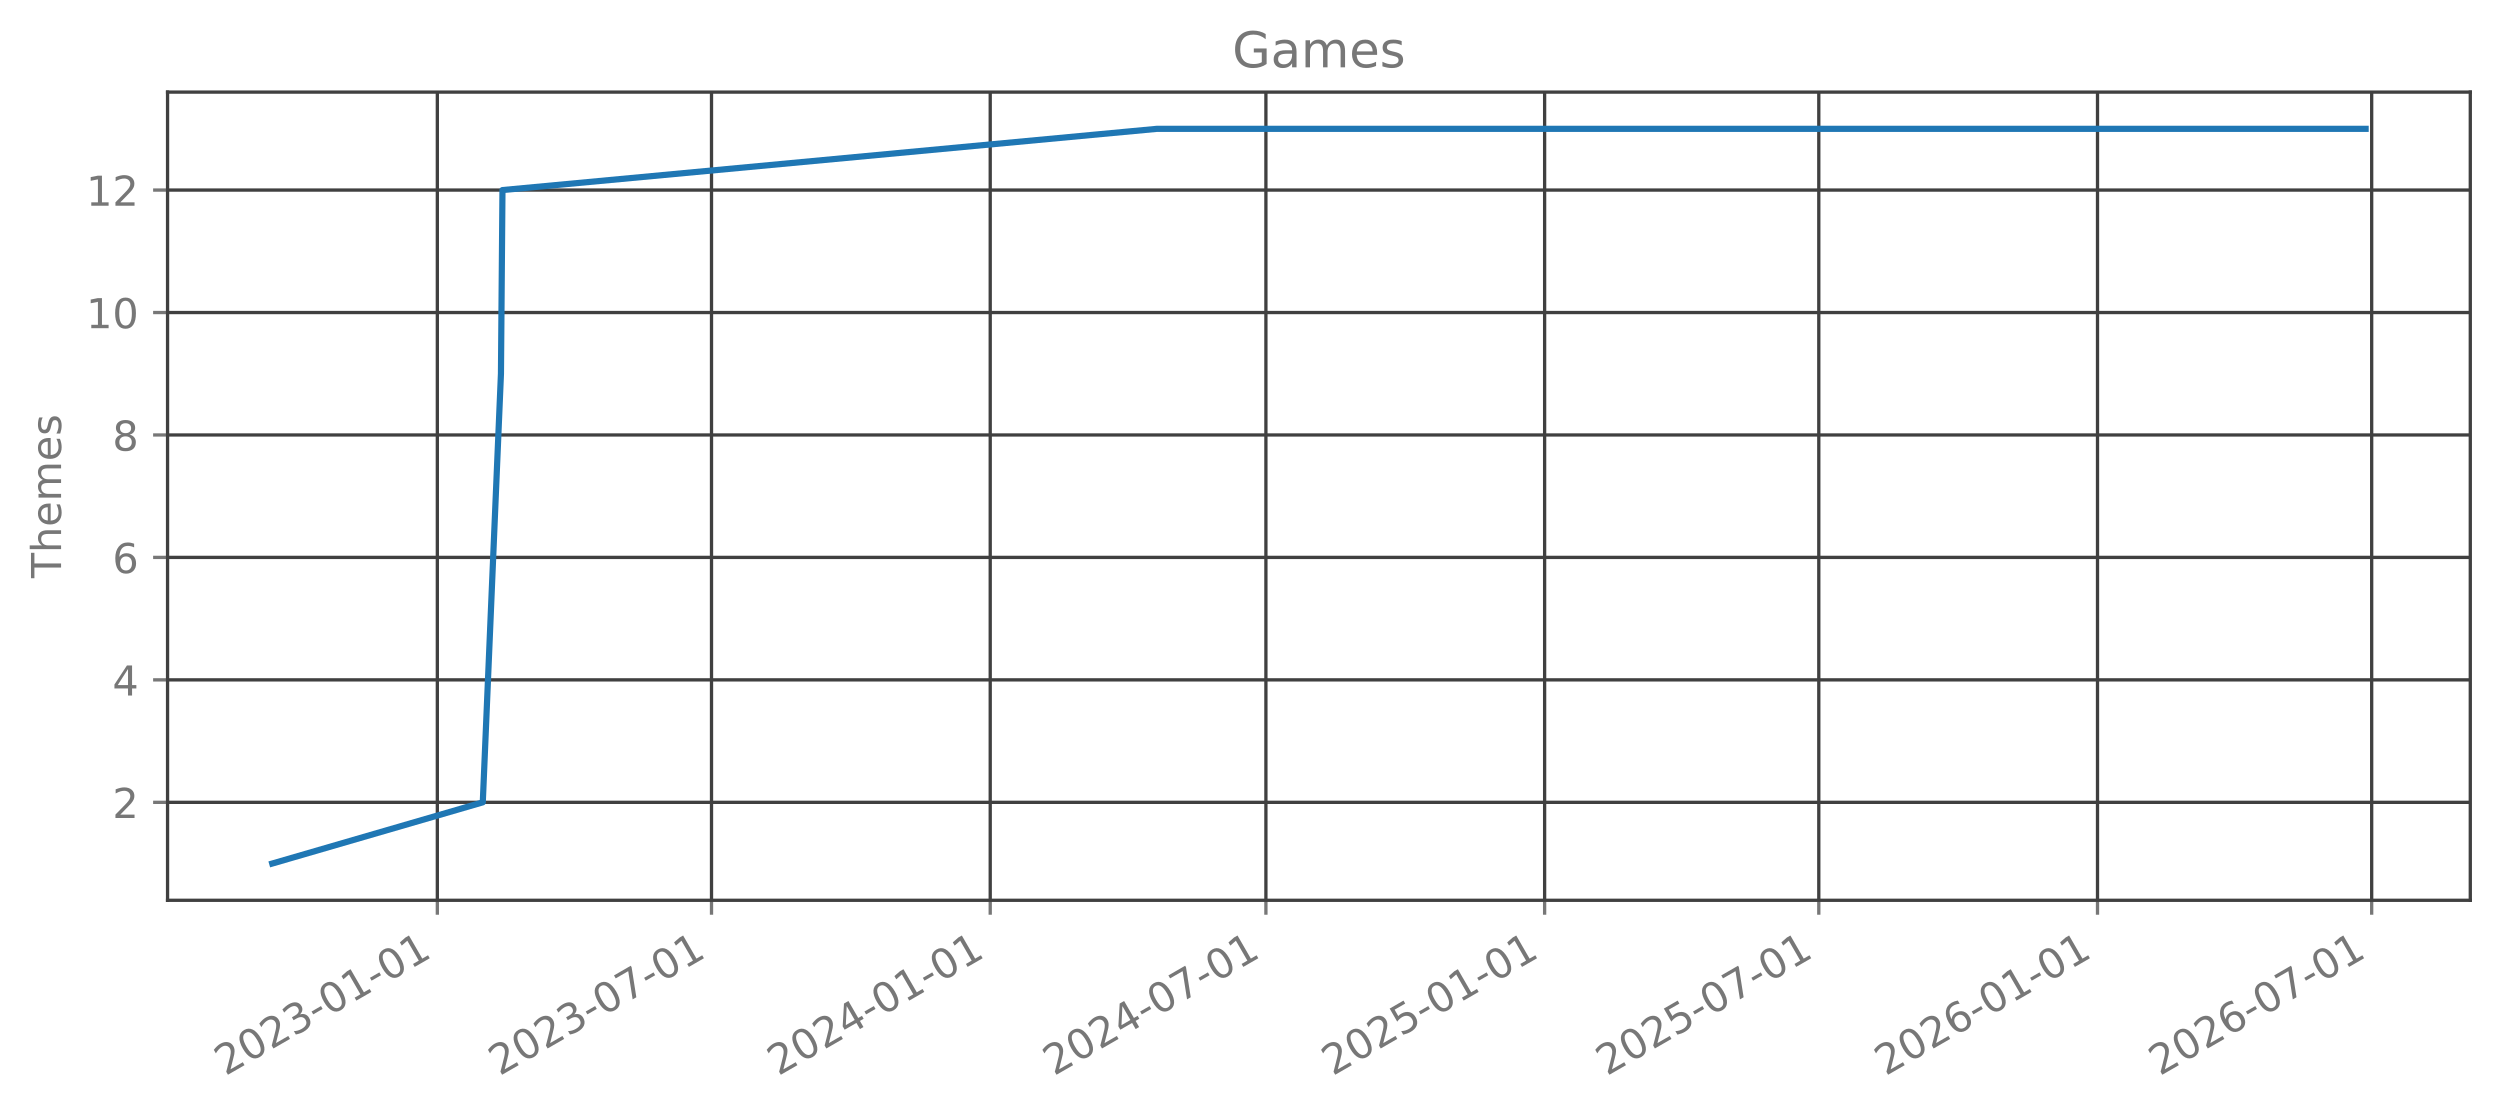
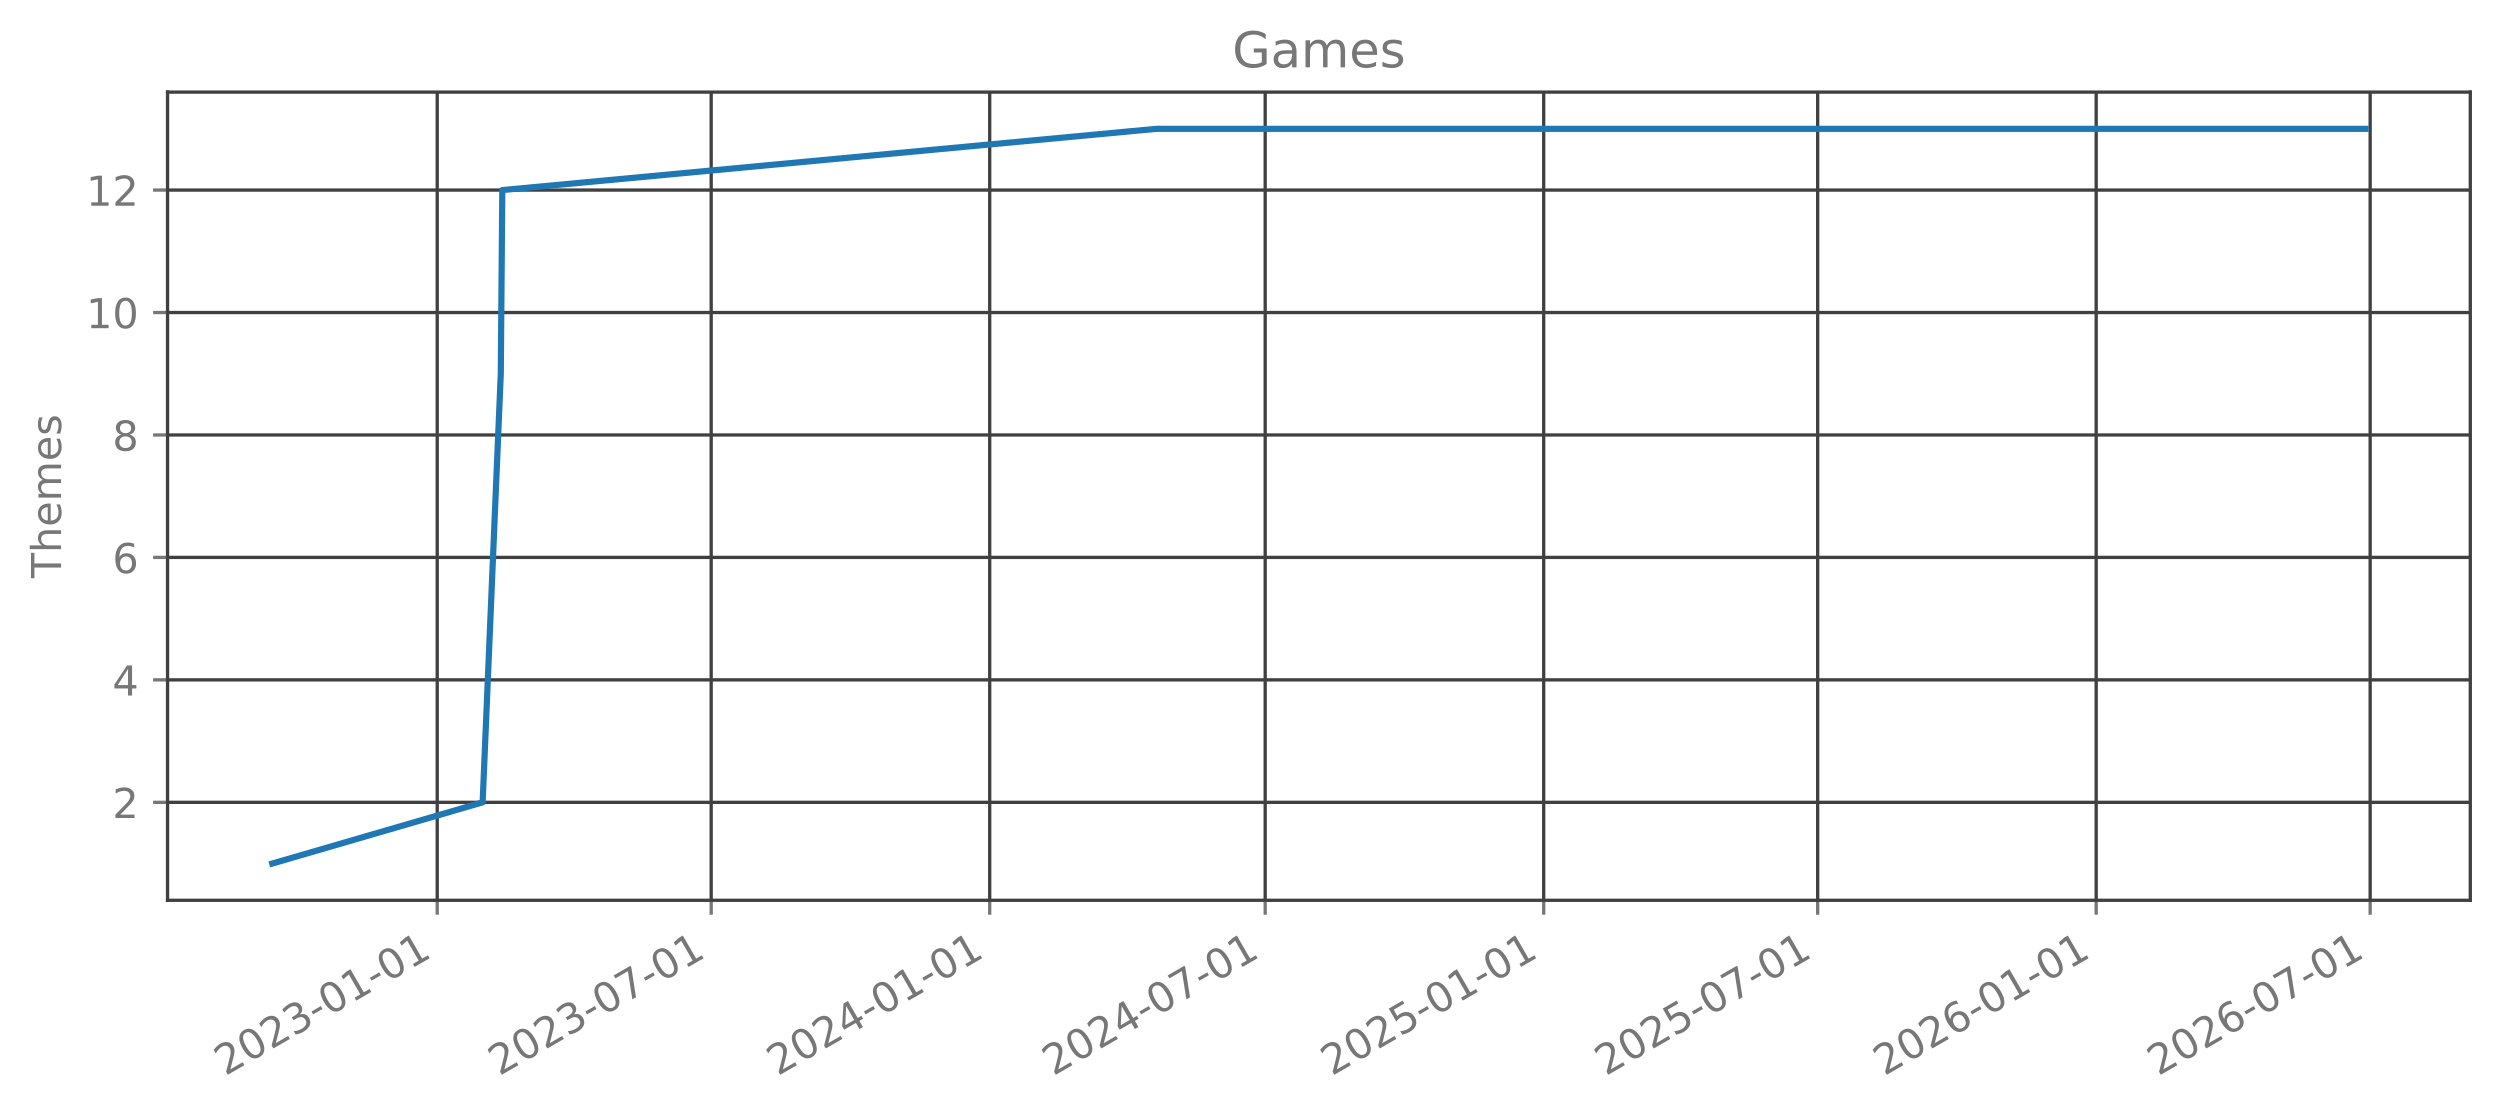
<svg xmlns="http://www.w3.org/2000/svg" xmlns:xlink="http://www.w3.org/1999/xlink" width="605.803pt" height="269.797pt" viewBox="0 0 605.803 269.797" version="1.1">
  <defs>
    <style type="text/css">*{stroke-linejoin: round; stroke-linecap: butt}</style>
  </defs>
  <g id="figure_1">
    <g id="patch_1">
      <path d="M 0 269.797  L 605.803 269.797  L 605.803 0  L 0 0  L 0 269.797  z " style="fill: none; opacity: 0" />
    </g>
    <g id="axes_1">
      <g id="patch_2">
        <path d="M 40.603 218.158  L 598.603 218.158  L 598.603 22.318  L 40.603 22.318  L 40.603 218.158  z " style="fill: none; opacity: 0" />
      </g>
      <g id="matplotlib.axis_1">
        <g id="xtick_1">
          <g id="line2d_1">
-             <path d="M 105.976 218.158  L 105.976 22.318  " clip-path="url(#p7bfb2148c7)" style="fill: none; stroke: #404040; stroke-width: 0.8; stroke-linecap: square" />
+             <path d="M 105.947 218.158  L 105.947 22.318  " clip-path="url(#p1bee268e1e)" style="fill: none; stroke: #404040; stroke-width: 0.8; stroke-linecap: square" />
          </g>
          <g id="line2d_2">
            <defs>
-               <path id="m276701382e" d="M 0 0  L 0 3.5  " style="stroke: #777777; stroke-width: 0.8" />
+               <path id="m2e9ff3fe78" d="M 0 0  L 0 3.5  " style="stroke: #777777; stroke-width: 0.8" />
            </defs>
            <g>
-               <use xlink:href="#m276701382e" x="105.976" y="218.158" style="fill: #777777; stroke: #777777; stroke-width: 0.8" />
+               <use xlink:href="#m2e9ff3fe78" x="105.947" y="218.158" style="fill: #777777; stroke: #777777; stroke-width: 0.8" />
            </g>
          </g>
          <g id="text_1">
-             <g style="fill: #777777" transform="translate(54.60652 260.7964) rotate(-30) scale(0.1 -0.1)">
+             <g style="fill: #777777" transform="translate(54.57759 260.7964) rotate(-30) scale(0.1 -0.1)">
              <defs>
                <path id="DejaVuSans-32" d="M 1228 531  L 3431 531  L 3431 0  L 469 0  L 469 531  Q 828 903 1448 1529  Q 2069 2156 2228 2338  Q 2531 2678 2651 2914  Q 2772 3150 2772 3378  Q 2772 3750 2511 3984  Q 2250 4219 1831 4219  Q 1534 4219 1204 4116  Q 875 4013 500 3803  L 500 4441  Q 881 4594 1212 4672  Q 1544 4750 1819 4750  Q 2544 4750 2975 4387  Q 3406 4025 3406 3419  Q 3406 3131 3298 2873  Q 3191 2616 2906 2266  Q 2828 2175 2409 1742  Q 1991 1309 1228 531  z " transform="scale(0.015625)" />
                <path id="DejaVuSans-30" d="M 2034 4250  Q 1547 4250 1301 3770  Q 1056 3291 1056 2328  Q 1056 1369 1301 889  Q 1547 409 2034 409  Q 2525 409 2770 889  Q 3016 1369 3016 2328  Q 3016 3291 2770 3770  Q 2525 4250 2034 4250  z M 2034 4750  Q 2819 4750 3233 4129  Q 3647 3509 3647 2328  Q 3647 1150 3233 529  Q 2819 -91 2034 -91  Q 1250 -91 836 529  Q 422 1150 422 2328  Q 422 3509 836 4129  Q 1250 4750 2034 4750  z " transform="scale(0.015625)" />
                <path id="DejaVuSans-33" d="M 2597 2516  Q 3050 2419 3304 2112  Q 3559 1806 3559 1356  Q 3559 666 3084 287  Q 2609 -91 1734 -91  Q 1441 -91 1130 -33  Q 819 25 488 141  L 488 750  Q 750 597 1062 519  Q 1375 441 1716 441  Q 2309 441 2620 675  Q 2931 909 2931 1356  Q 2931 1769 2642 2001  Q 2353 2234 1838 2234  L 1294 2234  L 1294 2753  L 1863 2753  Q 2328 2753 2575 2939  Q 2822 3125 2822 3475  Q 2822 3834 2567 4026  Q 2313 4219 1838 4219  Q 1578 4219 1281 4162  Q 984 4106 628 3988  L 628 4550  Q 988 4650 1302 4700  Q 1616 4750 1894 4750  Q 2613 4750 3031 4423  Q 3450 4097 3450 3541  Q 3450 3153 3228 2886  Q 3006 2619 2597 2516  z " transform="scale(0.015625)" />
                <path id="DejaVuSans-2d" d="M 313 2009  L 1997 2009  L 1997 1497  L 313 1497  L 313 2009  z " transform="scale(0.015625)" />
                <path id="DejaVuSans-31" d="M 794 531  L 1825 531  L 1825 4091  L 703 3866  L 703 4441  L 1819 4666  L 2450 4666  L 2450 531  L 3481 531  L 3481 0  L 794 0  L 794 531  z " transform="scale(0.015625)" />
              </defs>
              <use xlink:href="#DejaVuSans-32" />
              <use xlink:href="#DejaVuSans-30" transform="translate(63.62305 0)" />
              <use xlink:href="#DejaVuSans-32" transform="translate(127.2461 0)" />
              <use xlink:href="#DejaVuSans-33" transform="translate(190.8691 0)" />
              <use xlink:href="#DejaVuSans-2d" transform="translate(254.4922 0)" />
              <use xlink:href="#DejaVuSans-30" transform="translate(290.5762 0)" />
              <use xlink:href="#DejaVuSans-31" transform="translate(354.1992 0)" />
              <use xlink:href="#DejaVuSans-2d" transform="translate(417.8223 0)" />
              <use xlink:href="#DejaVuSans-30" transform="translate(453.9062 0)" />
              <use xlink:href="#DejaVuSans-31" transform="translate(517.5293 0)" />
            </g>
          </g>
        </g>
        <g id="xtick_2">
          <g id="line2d_3">
-             <path d="M 172.413 218.158  L 172.413 22.318  " clip-path="url(#p7bfb2148c7)" style="fill: none; stroke: #404040; stroke-width: 0.8; stroke-linecap: square" />
+             <path d="M 172.336 218.158  L 172.336 22.318  " clip-path="url(#p1bee268e1e)" style="fill: none; stroke: #404040; stroke-width: 0.8; stroke-linecap: square" />
          </g>
          <g id="line2d_4">
            <g>
-               <use xlink:href="#m276701382e" x="172.413" y="218.158" style="fill: #777777; stroke: #777777; stroke-width: 0.8" />
+               <use xlink:href="#m2e9ff3fe78" x="172.336" y="218.158" style="fill: #777777; stroke: #777777; stroke-width: 0.8" />
            </g>
          </g>
          <g id="text_2">
-             <g style="fill: #777777" transform="translate(121.0438 260.7964) rotate(-30) scale(0.1 -0.1)">
+             <g style="fill: #777777" transform="translate(120.9669 260.7964) rotate(-30) scale(0.1 -0.1)">
              <defs>
                <path id="DejaVuSans-37" d="M 525 4666  L 3525 4666  L 3525 4397  L 1831 0  L 1172 0  L 2766 4134  L 525 4134  L 525 4666  z " transform="scale(0.015625)" />
              </defs>
              <use xlink:href="#DejaVuSans-32" />
              <use xlink:href="#DejaVuSans-30" transform="translate(63.62305 0)" />
              <use xlink:href="#DejaVuSans-32" transform="translate(127.2461 0)" />
              <use xlink:href="#DejaVuSans-33" transform="translate(190.8691 0)" />
              <use xlink:href="#DejaVuSans-2d" transform="translate(254.4922 0)" />
              <use xlink:href="#DejaVuSans-30" transform="translate(290.5762 0)" />
              <use xlink:href="#DejaVuSans-37" transform="translate(354.1992 0)" />
              <use xlink:href="#DejaVuSans-2d" transform="translate(417.8223 0)" />
              <use xlink:href="#DejaVuSans-30" transform="translate(453.9062 0)" />
              <use xlink:href="#DejaVuSans-31" transform="translate(517.5293 0)" />
            </g>
          </g>
        </g>
        <g id="xtick_3">
          <g id="line2d_5">
-             <path d="M 239.952 218.158  L 239.952 22.318  " clip-path="url(#p7bfb2148c7)" style="fill: none; stroke: #404040; stroke-width: 0.8; stroke-linecap: square" />
+             <path d="M 239.826 218.158  L 239.826 22.318  " clip-path="url(#p1bee268e1e)" style="fill: none; stroke: #404040; stroke-width: 0.8; stroke-linecap: square" />
          </g>
          <g id="line2d_6">
            <g>
-               <use xlink:href="#m276701382e" x="239.952" y="218.158" style="fill: #777777; stroke: #777777; stroke-width: 0.8" />
+               <use xlink:href="#m2e9ff3fe78" x="239.826" y="218.158" style="fill: #777777; stroke: #777777; stroke-width: 0.8" />
            </g>
          </g>
          <g id="text_3">
-             <g style="fill: #777777" transform="translate(188.5823 260.7964) rotate(-30) scale(0.1 -0.1)">
+             <g style="fill: #777777" transform="translate(188.4565 260.7964) rotate(-30) scale(0.1 -0.1)">
              <defs>
                <path id="DejaVuSans-34" d="M 2419 4116  L 825 1625  L 2419 1625  L 2419 4116  z M 2253 4666  L 3047 4666  L 3047 1625  L 3713 1625  L 3713 1100  L 3047 1100  L 3047 0  L 2419 0  L 2419 1100  L 313 1100  L 313 1709  L 2253 4666  z " transform="scale(0.015625)" />
              </defs>
              <use xlink:href="#DejaVuSans-32" />
              <use xlink:href="#DejaVuSans-30" transform="translate(63.62305 0)" />
              <use xlink:href="#DejaVuSans-32" transform="translate(127.2461 0)" />
              <use xlink:href="#DejaVuSans-34" transform="translate(190.8691 0)" />
              <use xlink:href="#DejaVuSans-2d" transform="translate(254.4922 0)" />
              <use xlink:href="#DejaVuSans-30" transform="translate(290.5762 0)" />
              <use xlink:href="#DejaVuSans-31" transform="translate(354.1992 0)" />
              <use xlink:href="#DejaVuSans-2d" transform="translate(417.8223 0)" />
              <use xlink:href="#DejaVuSans-30" transform="translate(453.9062 0)" />
              <use xlink:href="#DejaVuSans-31" transform="translate(517.5293 0)" />
            </g>
          </g>
        </g>
        <g id="xtick_4">
          <g id="line2d_7">
-             <path d="M 306.756 218.158  L 306.756 22.318  " clip-path="url(#p7bfb2148c7)" style="fill: none; stroke: #404040; stroke-width: 0.8; stroke-linecap: square" />
+             <path d="M 306.582 218.158  L 306.582 22.318  " clip-path="url(#p1bee268e1e)" style="fill: none; stroke: #404040; stroke-width: 0.8; stroke-linecap: square" />
          </g>
          <g id="line2d_8">
            <g>
-               <use xlink:href="#m276701382e" x="306.756" y="218.158" style="fill: #777777; stroke: #777777; stroke-width: 0.8" />
+               <use xlink:href="#m2e9ff3fe78" x="306.582" y="218.158" style="fill: #777777; stroke: #777777; stroke-width: 0.8" />
            </g>
          </g>
          <g id="text_4">
-             <g style="fill: #777777" transform="translate(255.3867 260.7964) rotate(-30) scale(0.1 -0.1)">
+             <g style="fill: #777777" transform="translate(255.2126 260.7964) rotate(-30) scale(0.1 -0.1)">
              <use xlink:href="#DejaVuSans-32" />
              <use xlink:href="#DejaVuSans-30" transform="translate(63.62305 0)" />
              <use xlink:href="#DejaVuSans-32" transform="translate(127.2461 0)" />
              <use xlink:href="#DejaVuSans-34" transform="translate(190.8691 0)" />
              <use xlink:href="#DejaVuSans-2d" transform="translate(254.4922 0)" />
              <use xlink:href="#DejaVuSans-30" transform="translate(290.5762 0)" />
              <use xlink:href="#DejaVuSans-37" transform="translate(354.1992 0)" />
              <use xlink:href="#DejaVuSans-2d" transform="translate(417.8223 0)" />
              <use xlink:href="#DejaVuSans-30" transform="translate(453.9062 0)" />
              <use xlink:href="#DejaVuSans-31" transform="translate(517.5293 0)" />
            </g>
          </g>
        </g>
        <g id="xtick_5">
          <g id="line2d_9">
-             <path d="M 374.295 218.158  L 374.295 22.318  " clip-path="url(#p7bfb2148c7)" style="fill: none; stroke: #404040; stroke-width: 0.8; stroke-linecap: square" />
+             <path d="M 374.072 218.158  L 374.072 22.318  " clip-path="url(#p1bee268e1e)" style="fill: none; stroke: #404040; stroke-width: 0.8; stroke-linecap: square" />
          </g>
          <g id="line2d_10">
            <g>
-               <use xlink:href="#m276701382e" x="374.295" y="218.158" style="fill: #777777; stroke: #777777; stroke-width: 0.8" />
+               <use xlink:href="#m2e9ff3fe78" x="374.072" y="218.158" style="fill: #777777; stroke: #777777; stroke-width: 0.8" />
            </g>
          </g>
          <g id="text_5">
-             <g style="fill: #777777" transform="translate(322.9252 260.7964) rotate(-30) scale(0.1 -0.1)">
+             <g style="fill: #777777" transform="translate(322.7022 260.7964) rotate(-30) scale(0.1 -0.1)">
              <defs>
                <path id="DejaVuSans-35" d="M 691 4666  L 3169 4666  L 3169 4134  L 1269 4134  L 1269 2991  Q 1406 3038 1543 3061  Q 1681 3084 1819 3084  Q 2600 3084 3056 2656  Q 3513 2228 3513 1497  Q 3513 744 3044 326  Q 2575 -91 1722 -91  Q 1428 -91 1123 -41  Q 819 9 494 109  L 494 744  Q 775 591 1075 516  Q 1375 441 1709 441  Q 2250 441 2565 725  Q 2881 1009 2881 1497  Q 2881 1984 2565 2268  Q 2250 2553 1709 2553  Q 1456 2553 1204 2497  Q 953 2441 691 2322  L 691 4666  z " transform="scale(0.015625)" />
              </defs>
              <use xlink:href="#DejaVuSans-32" />
              <use xlink:href="#DejaVuSans-30" transform="translate(63.62305 0)" />
              <use xlink:href="#DejaVuSans-32" transform="translate(127.2461 0)" />
              <use xlink:href="#DejaVuSans-35" transform="translate(190.8691 0)" />
              <use xlink:href="#DejaVuSans-2d" transform="translate(254.4922 0)" />
              <use xlink:href="#DejaVuSans-30" transform="translate(290.5762 0)" />
              <use xlink:href="#DejaVuSans-31" transform="translate(354.1992 0)" />
              <use xlink:href="#DejaVuSans-2d" transform="translate(417.8223 0)" />
              <use xlink:href="#DejaVuSans-30" transform="translate(453.9062 0)" />
              <use xlink:href="#DejaVuSans-31" transform="translate(517.5293 0)" />
            </g>
          </g>
        </g>
        <g id="xtick_6">
          <g id="line2d_11">
-             <path d="M 440.732 218.158  L 440.732 22.318  " clip-path="url(#p7bfb2148c7)" style="fill: none; stroke: #404040; stroke-width: 0.8; stroke-linecap: square" />
+             <path d="M 440.461 218.158  L 440.461 22.318  " clip-path="url(#p1bee268e1e)" style="fill: none; stroke: #404040; stroke-width: 0.8; stroke-linecap: square" />
          </g>
          <g id="line2d_12">
            <g>
-               <use xlink:href="#m276701382e" x="440.732" y="218.158" style="fill: #777777; stroke: #777777; stroke-width: 0.8" />
+               <use xlink:href="#m2e9ff3fe78" x="440.461" y="218.158" style="fill: #777777; stroke: #777777; stroke-width: 0.8" />
            </g>
          </g>
          <g id="text_6">
-             <g style="fill: #777777" transform="translate(389.3625 260.7964) rotate(-30) scale(0.1 -0.1)">
+             <g style="fill: #777777" transform="translate(389.0915 260.7964) rotate(-30) scale(0.1 -0.1)">
              <use xlink:href="#DejaVuSans-32" />
              <use xlink:href="#DejaVuSans-30" transform="translate(63.62305 0)" />
              <use xlink:href="#DejaVuSans-32" transform="translate(127.2461 0)" />
              <use xlink:href="#DejaVuSans-35" transform="translate(190.8691 0)" />
              <use xlink:href="#DejaVuSans-2d" transform="translate(254.4922 0)" />
              <use xlink:href="#DejaVuSans-30" transform="translate(290.5762 0)" />
              <use xlink:href="#DejaVuSans-37" transform="translate(354.1992 0)" />
              <use xlink:href="#DejaVuSans-2d" transform="translate(417.8223 0)" />
              <use xlink:href="#DejaVuSans-30" transform="translate(453.9062 0)" />
              <use xlink:href="#DejaVuSans-31" transform="translate(517.5293 0)" />
            </g>
          </g>
        </g>
        <g id="xtick_7">
          <g id="line2d_13">
-             <path d="M 508.27 218.158  L 508.27 22.318  " clip-path="url(#p7bfb2148c7)" style="fill: none; stroke: #404040; stroke-width: 0.8; stroke-linecap: square" />
+             <path d="M 507.951 218.158  L 507.951 22.318  " clip-path="url(#p1bee268e1e)" style="fill: none; stroke: #404040; stroke-width: 0.8; stroke-linecap: square" />
          </g>
          <g id="line2d_14">
            <g>
-               <use xlink:href="#m276701382e" x="508.27" y="218.158" style="fill: #777777; stroke: #777777; stroke-width: 0.8" />
+               <use xlink:href="#m2e9ff3fe78" x="507.951" y="218.158" style="fill: #777777; stroke: #777777; stroke-width: 0.8" />
            </g>
          </g>
          <g id="text_7">
-             <g style="fill: #777777" transform="translate(456.901 260.7964) rotate(-30) scale(0.1 -0.1)">
+             <g style="fill: #777777" transform="translate(456.5811 260.7964) rotate(-30) scale(0.1 -0.1)">
              <defs>
                <path id="DejaVuSans-36" d="M 2113 2584  Q 1688 2584 1439 2293  Q 1191 2003 1191 1497  Q 1191 994 1439 701  Q 1688 409 2113 409  Q 2538 409 2786 701  Q 3034 994 3034 1497  Q 3034 2003 2786 2293  Q 2538 2584 2113 2584  z M 3366 4563  L 3366 3988  Q 3128 4100 2886 4159  Q 2644 4219 2406 4219  Q 1781 4219 1451 3797  Q 1122 3375 1075 2522  Q 1259 2794 1537 2939  Q 1816 3084 2150 3084  Q 2853 3084 3261 2657  Q 3669 2231 3669 1497  Q 3669 778 3244 343  Q 2819 -91 2113 -91  Q 1303 -91 875 529  Q 447 1150 447 2328  Q 447 3434 972 4092  Q 1497 4750 2381 4750  Q 2619 4750 2861 4703  Q 3103 4656 3366 4563  z " transform="scale(0.015625)" />
              </defs>
              <use xlink:href="#DejaVuSans-32" />
              <use xlink:href="#DejaVuSans-30" transform="translate(63.62305 0)" />
              <use xlink:href="#DejaVuSans-32" transform="translate(127.2461 0)" />
              <use xlink:href="#DejaVuSans-36" transform="translate(190.8691 0)" />
              <use xlink:href="#DejaVuSans-2d" transform="translate(254.4922 0)" />
              <use xlink:href="#DejaVuSans-30" transform="translate(290.5762 0)" />
              <use xlink:href="#DejaVuSans-31" transform="translate(354.1992 0)" />
              <use xlink:href="#DejaVuSans-2d" transform="translate(417.8223 0)" />
              <use xlink:href="#DejaVuSans-30" transform="translate(453.9062 0)" />
              <use xlink:href="#DejaVuSans-31" transform="translate(517.5293 0)" />
            </g>
          </g>
        </g>
        <g id="xtick_8">
          <g id="line2d_15">
-             <path d="M 574.708 218.158  L 574.708 22.318  " clip-path="url(#p7bfb2148c7)" style="fill: none; stroke: #404040; stroke-width: 0.8; stroke-linecap: square" />
+             <path d="M 574.34 218.158  L 574.34 22.318  " clip-path="url(#p1bee268e1e)" style="fill: none; stroke: #404040; stroke-width: 0.8; stroke-linecap: square" />
          </g>
          <g id="line2d_16">
            <g>
-               <use xlink:href="#m276701382e" x="574.708" y="218.158" style="fill: #777777; stroke: #777777; stroke-width: 0.8" />
+               <use xlink:href="#m2e9ff3fe78" x="574.34" y="218.158" style="fill: #777777; stroke: #777777; stroke-width: 0.8" />
            </g>
          </g>
          <g id="text_8">
-             <g style="fill: #777777" transform="translate(523.3383 260.7964) rotate(-30) scale(0.1 -0.1)">
+             <g style="fill: #777777" transform="translate(522.9704 260.7964) rotate(-30) scale(0.1 -0.1)">
              <use xlink:href="#DejaVuSans-32" />
              <use xlink:href="#DejaVuSans-30" transform="translate(63.62305 0)" />
              <use xlink:href="#DejaVuSans-32" transform="translate(127.2461 0)" />
              <use xlink:href="#DejaVuSans-36" transform="translate(190.8691 0)" />
              <use xlink:href="#DejaVuSans-2d" transform="translate(254.4922 0)" />
              <use xlink:href="#DejaVuSans-30" transform="translate(290.5762 0)" />
              <use xlink:href="#DejaVuSans-37" transform="translate(354.1992 0)" />
              <use xlink:href="#DejaVuSans-2d" transform="translate(417.8223 0)" />
              <use xlink:href="#DejaVuSans-30" transform="translate(453.9062 0)" />
              <use xlink:href="#DejaVuSans-31" transform="translate(517.5293 0)" />
            </g>
          </g>
        </g>
      </g>
      <g id="matplotlib.axis_2">
        <g id="ytick_1">
          <g id="line2d_17">
-             <path d="M 40.603 194.42  L 598.603 194.42  " clip-path="url(#p7bfb2148c7)" style="fill: none; stroke: #404040; stroke-width: 0.8; stroke-linecap: square" />
+             <path d="M 40.603 194.42  L 598.603 194.42  " clip-path="url(#p1bee268e1e)" style="fill: none; stroke: #404040; stroke-width: 0.8; stroke-linecap: square" />
          </g>
          <g id="line2d_18">
            <defs>
-               <path id="m2820090e23" d="M 0 0  L -3.5 0  " style="stroke: #777777; stroke-width: 0.8" />
+               <path id="m1e50036720" d="M 0 0  L -3.5 0  " style="stroke: #777777; stroke-width: 0.8" />
            </defs>
            <g>
-               <use xlink:href="#m2820090e23" x="40.603" y="194.42" style="fill: #777777; stroke: #777777; stroke-width: 0.8" />
+               <use xlink:href="#m1e50036720" x="40.603" y="194.42" style="fill: #777777; stroke: #777777; stroke-width: 0.8" />
            </g>
          </g>
          <g id="text_9">
            <g style="fill: #777777" transform="translate(27.24063 198.2192) scale(0.1 -0.1)">
              <use xlink:href="#DejaVuSans-32" />
            </g>
          </g>
        </g>
        <g id="ytick_2">
          <g id="line2d_19">
-             <path d="M 40.603 164.747  L 598.603 164.747  " clip-path="url(#p7bfb2148c7)" style="fill: none; stroke: #404040; stroke-width: 0.8; stroke-linecap: square" />
+             <path d="M 40.603 164.747  L 598.603 164.747  " clip-path="url(#p1bee268e1e)" style="fill: none; stroke: #404040; stroke-width: 0.8; stroke-linecap: square" />
          </g>
          <g id="line2d_20">
            <g>
-               <use xlink:href="#m2820090e23" x="40.603" y="164.747" style="fill: #777777; stroke: #777777; stroke-width: 0.8" />
+               <use xlink:href="#m1e50036720" x="40.603" y="164.747" style="fill: #777777; stroke: #777777; stroke-width: 0.8" />
            </g>
          </g>
          <g id="text_10">
            <g style="fill: #777777" transform="translate(27.24063 168.5464) scale(0.1 -0.1)">
              <use xlink:href="#DejaVuSans-34" />
            </g>
          </g>
        </g>
        <g id="ytick_3">
          <g id="line2d_21">
-             <path d="M 40.603 135.074  L 598.603 135.074  " clip-path="url(#p7bfb2148c7)" style="fill: none; stroke: #404040; stroke-width: 0.8; stroke-linecap: square" />
+             <path d="M 40.603 135.074  L 598.603 135.074  " clip-path="url(#p1bee268e1e)" style="fill: none; stroke: #404040; stroke-width: 0.8; stroke-linecap: square" />
          </g>
          <g id="line2d_22">
            <g>
-               <use xlink:href="#m2820090e23" x="40.603" y="135.074" style="fill: #777777; stroke: #777777; stroke-width: 0.8" />
+               <use xlink:href="#m1e50036720" x="40.603" y="135.074" style="fill: #777777; stroke: #777777; stroke-width: 0.8" />
            </g>
          </g>
          <g id="text_11">
            <g style="fill: #777777" transform="translate(27.24063 138.8737) scale(0.1 -0.1)">
              <use xlink:href="#DejaVuSans-36" />
            </g>
          </g>
        </g>
        <g id="ytick_4">
          <g id="line2d_23">
-             <path d="M 40.603 105.402  L 598.603 105.402  " clip-path="url(#p7bfb2148c7)" style="fill: none; stroke: #404040; stroke-width: 0.8; stroke-linecap: square" />
+             <path d="M 40.603 105.402  L 598.603 105.402  " clip-path="url(#p1bee268e1e)" style="fill: none; stroke: #404040; stroke-width: 0.8; stroke-linecap: square" />
          </g>
          <g id="line2d_24">
            <g>
-               <use xlink:href="#m2820090e23" x="40.603" y="105.402" style="fill: #777777; stroke: #777777; stroke-width: 0.8" />
+               <use xlink:href="#m1e50036720" x="40.603" y="105.402" style="fill: #777777; stroke: #777777; stroke-width: 0.8" />
            </g>
          </g>
          <g id="text_12">
            <g style="fill: #777777" transform="translate(27.24063 109.201) scale(0.1 -0.1)">
              <defs>
                <path id="DejaVuSans-38" d="M 2034 2216  Q 1584 2216 1326 1975  Q 1069 1734 1069 1313  Q 1069 891 1326 650  Q 1584 409 2034 409  Q 2484 409 2743 651  Q 3003 894 3003 1313  Q 3003 1734 2745 1975  Q 2488 2216 2034 2216  z M 1403 2484  Q 997 2584 770 2862  Q 544 3141 544 3541  Q 544 4100 942 4425  Q 1341 4750 2034 4750  Q 2731 4750 3128 4425  Q 3525 4100 3525 3541  Q 3525 3141 3298 2862  Q 3072 2584 2669 2484  Q 3125 2378 3379 2068  Q 3634 1759 3634 1313  Q 3634 634 3220 271  Q 2806 -91 2034 -91  Q 1263 -91 848 271  Q 434 634 434 1313  Q 434 1759 690 2068  Q 947 2378 1403 2484  z M 1172 3481  Q 1172 3119 1398 2916  Q 1625 2713 2034 2713  Q 2441 2713 2670 2916  Q 2900 3119 2900 3481  Q 2900 3844 2670 4047  Q 2441 4250 2034 4250  Q 1625 4250 1398 4047  Q 1172 3844 1172 3481  z " transform="scale(0.015625)" />
              </defs>
              <use xlink:href="#DejaVuSans-38" />
            </g>
          </g>
        </g>
        <g id="ytick_5">
          <g id="line2d_25">
-             <path d="M 40.603 75.729  L 598.603 75.729  " clip-path="url(#p7bfb2148c7)" style="fill: none; stroke: #404040; stroke-width: 0.8; stroke-linecap: square" />
+             <path d="M 40.603 75.729  L 598.603 75.729  " clip-path="url(#p1bee268e1e)" style="fill: none; stroke: #404040; stroke-width: 0.8; stroke-linecap: square" />
          </g>
          <g id="line2d_26">
            <g>
-               <use xlink:href="#m2820090e23" x="40.603" y="75.729" style="fill: #777777; stroke: #777777; stroke-width: 0.8" />
+               <use xlink:href="#m1e50036720" x="40.603" y="75.729" style="fill: #777777; stroke: #777777; stroke-width: 0.8" />
            </g>
          </g>
          <g id="text_13">
            <g style="fill: #777777" transform="translate(20.87813 79.52825) scale(0.1 -0.1)">
              <use xlink:href="#DejaVuSans-31" />
              <use xlink:href="#DejaVuSans-30" transform="translate(63.62305 0)" />
            </g>
          </g>
        </g>
        <g id="ytick_6">
          <g id="line2d_27">
-             <path d="M 40.603 46.056  L 598.603 46.056  " clip-path="url(#p7bfb2148c7)" style="fill: none; stroke: #404040; stroke-width: 0.8; stroke-linecap: square" />
+             <path d="M 40.603 46.056  L 598.603 46.056  " clip-path="url(#p1bee268e1e)" style="fill: none; stroke: #404040; stroke-width: 0.8; stroke-linecap: square" />
          </g>
          <g id="line2d_28">
            <g>
-               <use xlink:href="#m2820090e23" x="40.603" y="46.056" style="fill: #777777; stroke: #777777; stroke-width: 0.8" />
+               <use xlink:href="#m1e50036720" x="40.603" y="46.056" style="fill: #777777; stroke: #777777; stroke-width: 0.8" />
            </g>
          </g>
          <g id="text_14">
            <g style="fill: #777777" transform="translate(20.87813 49.85553) scale(0.1 -0.1)">
              <use xlink:href="#DejaVuSans-31" />
              <use xlink:href="#DejaVuSans-32" transform="translate(63.62305 0)" />
            </g>
          </g>
        </g>
        <g id="text_15">
          <g style="fill: #777777" transform="translate(14.79844 140.0889) rotate(-90) scale(0.1 -0.1)">
            <defs>
              <path id="DejaVuSans-54" d="M -19 4666  L 3928 4666  L 3928 4134  L 2272 4134  L 2272 0  L 1638 0  L 1638 4134  L -19 4134  L -19 4666  z " transform="scale(0.015625)" />
              <path id="DejaVuSans-68" d="M 3513 2113  L 3513 0  L 2938 0  L 2938 2094  Q 2938 2591 2744 2837  Q 2550 3084 2163 3084  Q 1697 3084 1428 2787  Q 1159 2491 1159 1978  L 1159 0  L 581 0  L 581 4863  L 1159 4863  L 1159 2956  Q 1366 3272 1645 3428  Q 1925 3584 2291 3584  Q 2894 3584 3203 3211  Q 3513 2838 3513 2113  z " transform="scale(0.015625)" />
              <path id="DejaVuSans-65" d="M 3597 1894  L 3597 1613  L 953 1613  Q 991 1019 1311 708  Q 1631 397 2203 397  Q 2534 397 2845 478  Q 3156 559 3463 722  L 3463 178  Q 3153 47 2828 -22  Q 2503 -91 2169 -91  Q 1331 -91 842 396  Q 353 884 353 1716  Q 353 2575 817 3079  Q 1281 3584 2069 3584  Q 2775 3584 3186 3129  Q 3597 2675 3597 1894  z M 3022 2063  Q 3016 2534 2758 2815  Q 2500 3097 2075 3097  Q 1594 3097 1305 2825  Q 1016 2553 972 2059  L 3022 2063  z " transform="scale(0.015625)" />
              <path id="DejaVuSans-6d" d="M 3328 2828  Q 3544 3216 3844 3400  Q 4144 3584 4550 3584  Q 5097 3584 5394 3201  Q 5691 2819 5691 2113  L 5691 0  L 5113 0  L 5113 2094  Q 5113 2597 4934 2840  Q 4756 3084 4391 3084  Q 3944 3084 3684 2787  Q 3425 2491 3425 1978  L 3425 0  L 2847 0  L 2847 2094  Q 2847 2600 2669 2842  Q 2491 3084 2119 3084  Q 1678 3084 1418 2786  Q 1159 2488 1159 1978  L 1159 0  L 581 0  L 581 3500  L 1159 3500  L 1159 2956  Q 1356 3278 1631 3431  Q 1906 3584 2284 3584  Q 2666 3584 2933 3390  Q 3200 3197 3328 2828  z " transform="scale(0.015625)" />
              <path id="DejaVuSans-73" d="M 2834 3397  L 2834 2853  Q 2591 2978 2328 3040  Q 2066 3103 1784 3103  Q 1356 3103 1142 2972  Q 928 2841 928 2578  Q 928 2378 1081 2264  Q 1234 2150 1697 2047  L 1894 2003  Q 2506 1872 2764 1633  Q 3022 1394 3022 966  Q 3022 478 2636 193  Q 2250 -91 1575 -91  Q 1294 -91 989 -36  Q 684 19 347 128  L 347 722  Q 666 556 975 473  Q 1284 391 1588 391  Q 1994 391 2212 530  Q 2431 669 2431 922  Q 2431 1156 2273 1281  Q 2116 1406 1581 1522  L 1381 1569  Q 847 1681 609 1914  Q 372 2147 372 2553  Q 372 3047 722 3315  Q 1072 3584 1716 3584  Q 2034 3584 2315 3537  Q 2597 3491 2834 3397  z " transform="scale(0.015625)" />
            </defs>
            <use xlink:href="#DejaVuSans-54" />
            <use xlink:href="#DejaVuSans-68" transform="translate(61.08398 0)" />
            <use xlink:href="#DejaVuSans-65" transform="translate(124.4629 0)" />
            <use xlink:href="#DejaVuSans-6d" transform="translate(185.9863 0)" />
            <use xlink:href="#DejaVuSans-65" transform="translate(283.3984 0)" />
            <use xlink:href="#DejaVuSans-73" transform="translate(344.9219 0)" />
          </g>
        </g>
      </g>
      <g id="line2d_29">
-         <path d="M 65.967 209.256  L 116.988 194.42  L 121.392 90.565  L 121.759 46.056  L 280.328 31.22  L 573.239 31.22  " clip-path="url(#p7bfb2148c7)" style="fill: none; stroke: #1f77b4; stroke-width: 1.5; stroke-linecap: square" />
+         <path d="M 65.967 209.256  L 116.951 194.42  L 121.352 90.565  L 121.719 46.056  L 280.173 31.22  L 573.239 31.22  " clip-path="url(#p1bee268e1e)" style="fill: none; stroke: #1f77b4; stroke-width: 1.5; stroke-linecap: square" />
      </g>
      <g id="patch_3">
        <path d="M 40.603 218.158  L 40.603 22.318  " style="fill: none; stroke: #404040; stroke-width: 0.8; stroke-linejoin: miter; stroke-linecap: square" />
      </g>
      <g id="patch_4">
        <path d="M 598.603 218.158  L 598.603 22.318  " style="fill: none; stroke: #404040; stroke-width: 0.8; stroke-linejoin: miter; stroke-linecap: square" />
      </g>
      <g id="patch_5">
        <path d="M 40.603 218.158  L 598.603 218.158  " style="fill: none; stroke: #404040; stroke-width: 0.8; stroke-linejoin: miter; stroke-linecap: square" />
      </g>
      <g id="patch_6">
        <path d="M 40.603 22.318  L 598.603 22.318  " style="fill: none; stroke: #404040; stroke-width: 0.8; stroke-linejoin: miter; stroke-linecap: square" />
      </g>
      <g id="text_16">
        <g style="fill: #777777" transform="translate(298.6153 16.31812) scale(0.12 -0.12)">
          <defs>
            <path id="DejaVuSans-47" d="M 3809 666  L 3809 1919  L 2778 1919  L 2778 2438  L 4434 2438  L 4434 434  Q 4069 175 3628 42  Q 3188 -91 2688 -91  Q 1594 -91 976 548  Q 359 1188 359 2328  Q 359 3472 976 4111  Q 1594 4750 2688 4750  Q 3144 4750 3555 4637  Q 3966 4525 4313 4306  L 4313 3634  Q 3963 3931 3569 4081  Q 3175 4231 2741 4231  Q 1884 4231 1454 3753  Q 1025 3275 1025 2328  Q 1025 1384 1454 906  Q 1884 428 2741 428  Q 3075 428 3337 486  Q 3600 544 3809 666  z " transform="scale(0.015625)" />
            <path id="DejaVuSans-61" d="M 2194 1759  Q 1497 1759 1228 1600  Q 959 1441 959 1056  Q 959 750 1161 570  Q 1363 391 1709 391  Q 2188 391 2477 730  Q 2766 1069 2766 1631  L 2766 1759  L 2194 1759  z M 3341 1997  L 3341 0  L 2766 0  L 2766 531  Q 2569 213 2275 61  Q 1981 -91 1556 -91  Q 1019 -91 701 211  Q 384 513 384 1019  Q 384 1609 779 1909  Q 1175 2209 1959 2209  L 2766 2209  L 2766 2266  Q 2766 2663 2505 2880  Q 2244 3097 1772 3097  Q 1472 3097 1187 3025  Q 903 2953 641 2809  L 641 3341  Q 956 3463 1253 3523  Q 1550 3584 1831 3584  Q 2591 3584 2966 3190  Q 3341 2797 3341 1997  z " transform="scale(0.015625)" />
          </defs>
          <use xlink:href="#DejaVuSans-47" />
          <use xlink:href="#DejaVuSans-61" transform="translate(77.49023 0)" />
          <use xlink:href="#DejaVuSans-6d" transform="translate(138.7695 0)" />
          <use xlink:href="#DejaVuSans-65" transform="translate(236.1816 0)" />
          <use xlink:href="#DejaVuSans-73" transform="translate(297.7051 0)" />
        </g>
      </g>
    </g>
  </g>
  <defs>
-     <clipPath id="p7bfb2148c7">
+     <clipPath id="p1bee268e1e">
      <rect x="40.603" y="22.318" width="558" height="195.84" />
    </clipPath>
  </defs>
</svg>
